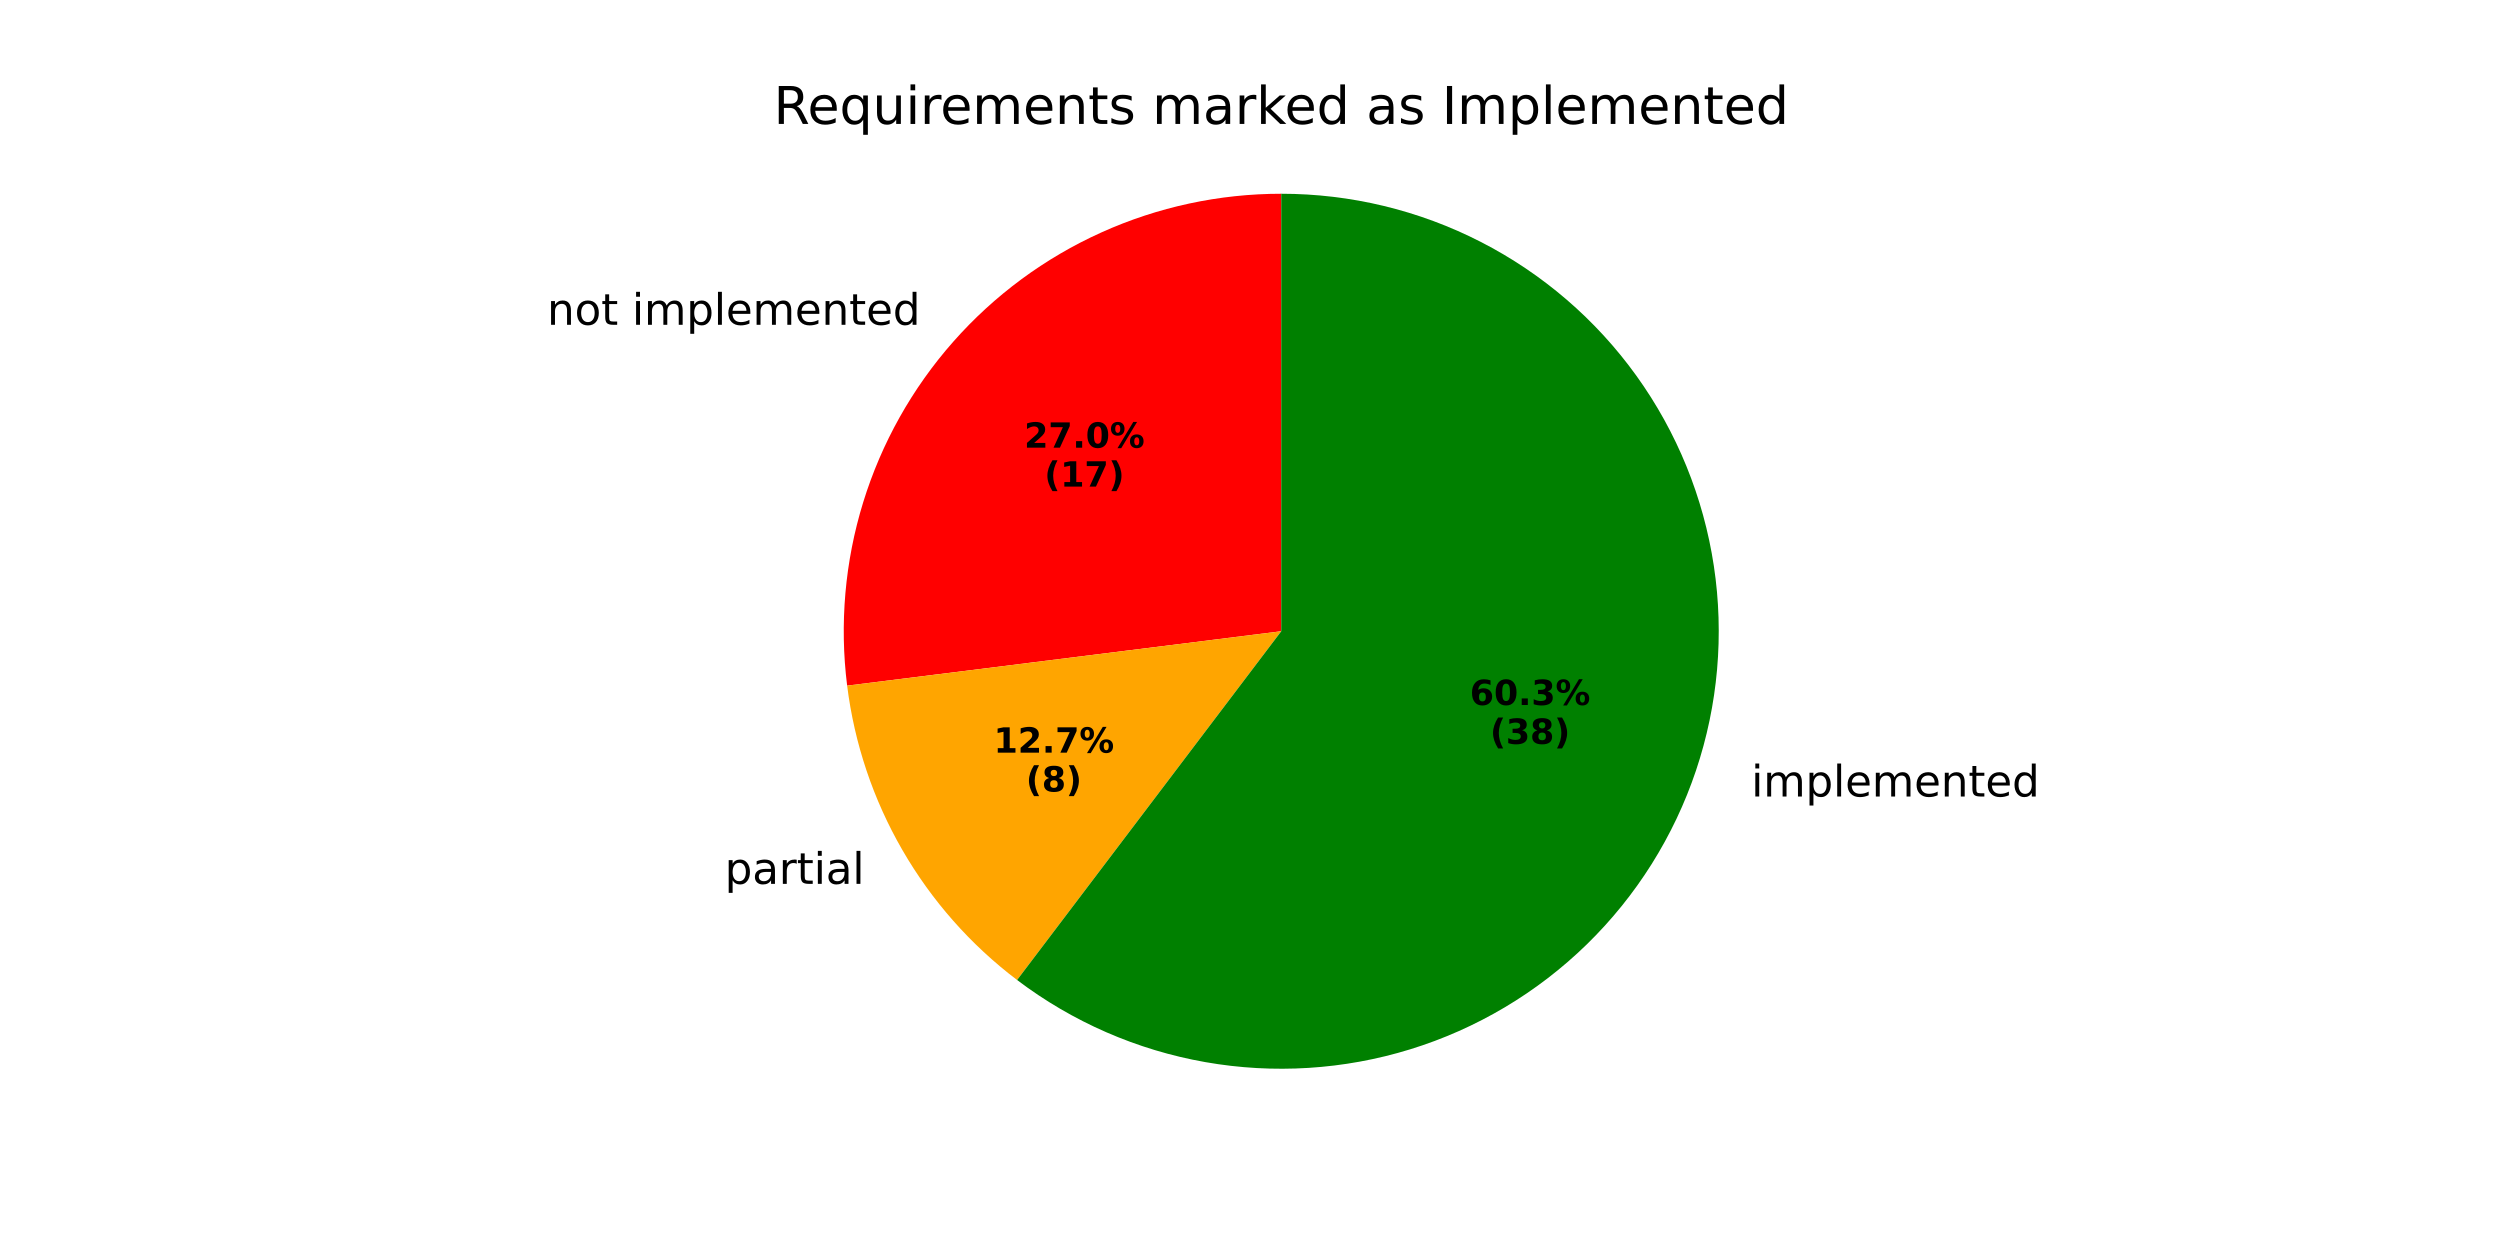
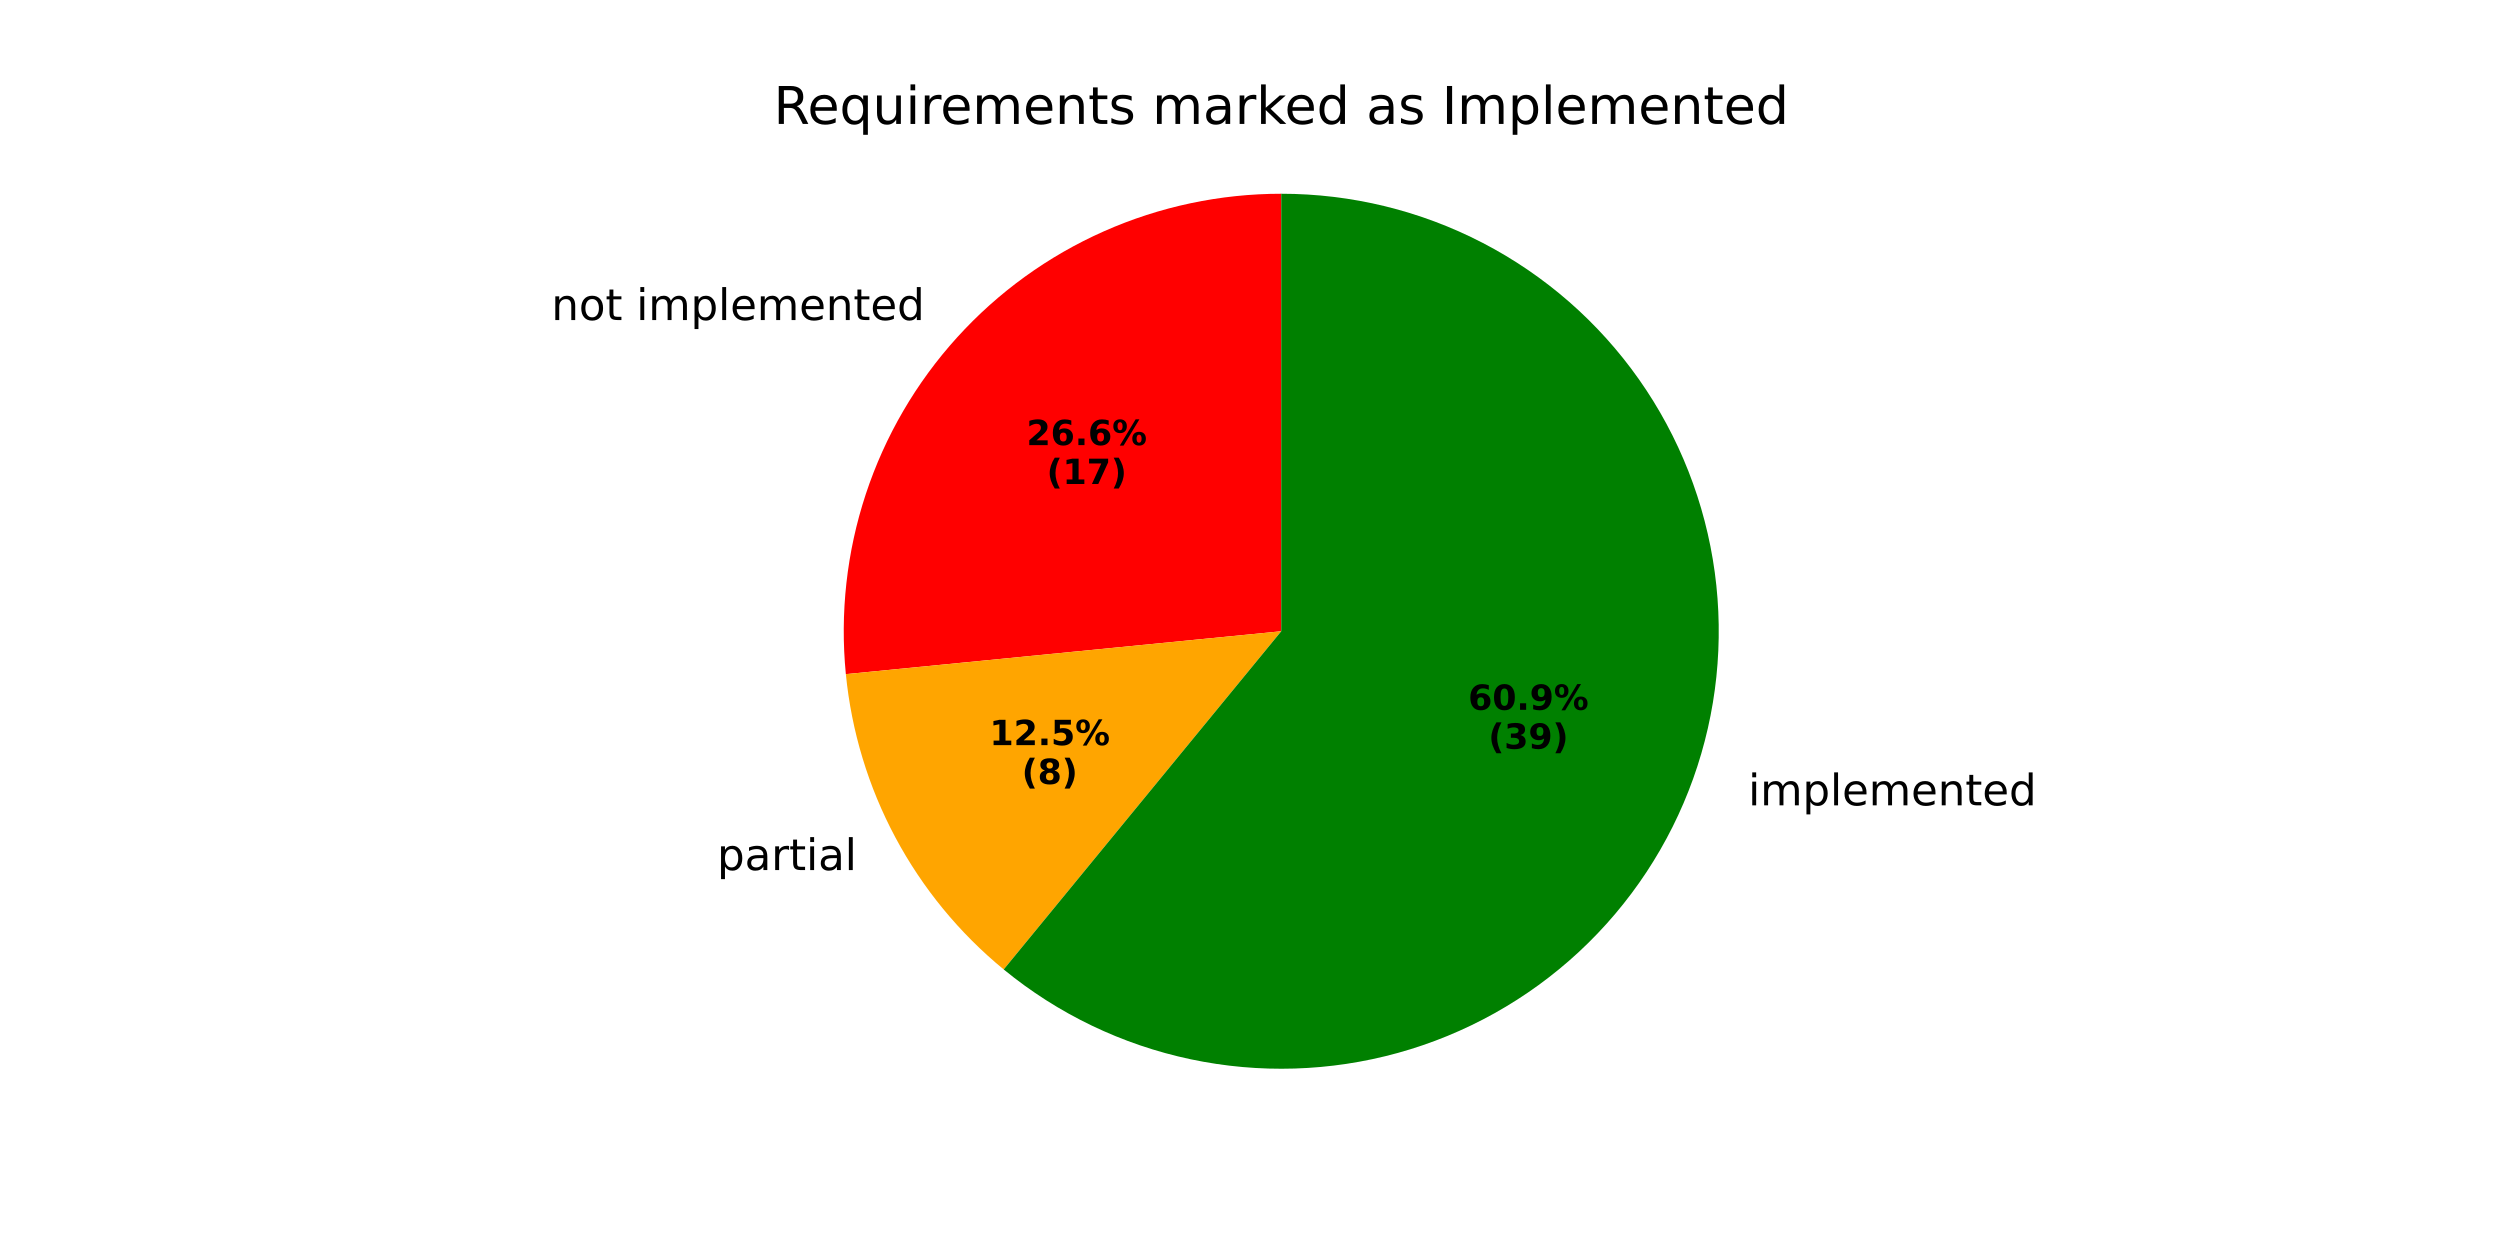
<svg xmlns="http://www.w3.org/2000/svg" xmlns:xlink="http://www.w3.org/1999/xlink" width="576pt" height="288pt" viewBox="0 0 576 288" version="1.1">
  <defs>
    <style type="text/css">*{stroke-linejoin: round; stroke-linecap: butt}</style>
  </defs>
  <g id="figure_1">
    <g id="patch_1">
      <path d="M 0 288  L 576 288  L 576 0  L 0 0  z " style="fill: #ffffff" />
    </g>
    <g id="axes_1">
      <g id="patch_2">
-         <path d="M 295.2 44.64  C 280.905 44.64 266.772 47.681 253.742 53.56  C 240.712 59.44 229.081 68.024 219.622 78.742  C 210.163 89.46 203.092 102.069 198.878 115.729  C 194.665 129.389 193.405 143.79 195.182 157.974  L 295.2 145.44  z " style="fill: #ff0000" />
+         <path d="M 295.2 44.64  C 281.13 44.64 267.215 47.586 254.352 53.288  C 241.489 58.989 229.961 67.322 220.512 77.747  C 211.063 88.172 203.901 100.461 199.488 113.821  C 195.074 127.181 193.506 141.318 194.885 155.32  L 295.2 145.44  z " style="fill: #ff0000" />
      </g>
      <g id="patch_3">
-         <path d="M 195.182 157.974  C 196.854 171.318 201.18 184.193 207.905 195.84  C 214.629 207.487 223.616 217.671 234.337 225.791  L 295.2 145.44  z " style="fill: #ffa500" />
+         <path d="M 194.885 155.32  C 196.183 168.493 200.062 181.283 206.302 192.957  C 212.542 204.631 221.021 214.962 231.253 223.36  L 295.2 145.44  z " style="fill: #ffa500" />
      </g>
      <g id="patch_4">
-         <path d="M 234.337 225.791  C 247.084 235.447 261.948 241.932 277.696 244.709  C 293.445 247.486 309.63 246.475 324.911 241.762  C 340.192 237.048 354.135 228.765 365.582 217.599  C 377.03 206.434 385.658 192.702 390.751 177.543  C 395.844 162.385 397.258 146.229 394.874 130.417  C 392.491 114.604 386.378 99.583 377.043 86.599  C 367.709 73.615 355.416 63.036 341.186 55.741  C 326.956 48.445 311.191 44.64 295.2 44.64  L 295.2 145.44  z " style="fill: #008000" />
+         <path d="M 231.253 223.36  C 243.743 233.61 258.516 240.708 274.323 244.055  C 290.13 247.401 306.513 246.898 322.085 242.589  C 337.657 238.279 351.967 230.288 363.805 219.292  C 375.642 208.295 384.664 194.612 390.108 179.399  C 395.551 164.186 397.258 147.885 395.083 131.874  C 392.909 115.864 386.916 100.609 377.613 87.399  C 368.309 74.189 355.964 63.407 341.622 55.966  C 327.28 48.525 311.357 44.64 295.2 44.64  L 295.2 145.44  z " style="fill: #008000" />
      </g>
      <g id="matplotlib.axis_1" />
      <g id="matplotlib.axis_2" />
      <g id="text_1">
-         <g transform="translate(126.058 74.83168) scale(0.1 -0.1)">
+         <g transform="translate(127.037 73.73695) scale(0.1 -0.1)">
          <defs>
            <path id="DejaVuSans-6e" d="M 3513 2113  L 3513 0  L 2938 0  L 2938 2094  Q 2938 2591 2744 2837  Q 2550 3084 2163 3084  Q 1697 3084 1428 2787  Q 1159 2491 1159 1978  L 1159 0  L 581 0  L 581 3500  L 1159 3500  L 1159 2956  Q 1366 3272 1645 3428  Q 1925 3584 2291 3584  Q 2894 3584 3203 3211  Q 3513 2838 3513 2113  z " transform="scale(0.015625)" />
            <path id="DejaVuSans-6f" d="M 1959 3097  Q 1497 3097 1228 2736  Q 959 2375 959 1747  Q 959 1119 1226 758  Q 1494 397 1959 397  Q 2419 397 2687 759  Q 2956 1122 2956 1747  Q 2956 2369 2687 2733  Q 2419 3097 1959 3097  z M 1959 3584  Q 2709 3584 3137 3096  Q 3566 2609 3566 1747  Q 3566 888 3137 398  Q 2709 -91 1959 -91  Q 1206 -91 779 398  Q 353 888 353 1747  Q 353 2609 779 3096  Q 1206 3584 1959 3584  z " transform="scale(0.015625)" />
            <path id="DejaVuSans-74" d="M 1172 4494  L 1172 3500  L 2356 3500  L 2356 3053  L 1172 3053  L 1172 1153  Q 1172 725 1289 603  Q 1406 481 1766 481  L 2356 481  L 2356 0  L 1766 0  Q 1100 0 847 248  Q 594 497 594 1153  L 594 3053  L 172 3053  L 172 3500  L 594 3500  L 594 4494  L 1172 4494  z " transform="scale(0.015625)" />
            <path id="DejaVuSans-20" transform="scale(0.015625)" />
            <path id="DejaVuSans-69" d="M 603 3500  L 1178 3500  L 1178 0  L 603 0  L 603 3500  z M 603 4863  L 1178 4863  L 1178 4134  L 603 4134  L 603 4863  z " transform="scale(0.015625)" />
            <path id="DejaVuSans-6d" d="M 3328 2828  Q 3544 3216 3844 3400  Q 4144 3584 4550 3584  Q 5097 3584 5394 3201  Q 5691 2819 5691 2113  L 5691 0  L 5113 0  L 5113 2094  Q 5113 2597 4934 2840  Q 4756 3084 4391 3084  Q 3944 3084 3684 2787  Q 3425 2491 3425 1978  L 3425 0  L 2847 0  L 2847 2094  Q 2847 2600 2669 2842  Q 2491 3084 2119 3084  Q 1678 3084 1418 2786  Q 1159 2488 1159 1978  L 1159 0  L 581 0  L 581 3500  L 1159 3500  L 1159 2956  Q 1356 3278 1631 3431  Q 1906 3584 2284 3584  Q 2666 3584 2933 3390  Q 3200 3197 3328 2828  z " transform="scale(0.015625)" />
            <path id="DejaVuSans-70" d="M 1159 525  L 1159 -1331  L 581 -1331  L 581 3500  L 1159 3500  L 1159 2969  Q 1341 3281 1617 3432  Q 1894 3584 2278 3584  Q 2916 3584 3314 3078  Q 3713 2572 3713 1747  Q 3713 922 3314 415  Q 2916 -91 2278 -91  Q 1894 -91 1617 61  Q 1341 213 1159 525  z M 3116 1747  Q 3116 2381 2855 2742  Q 2594 3103 2138 3103  Q 1681 3103 1420 2742  Q 1159 2381 1159 1747  Q 1159 1113 1420 752  Q 1681 391 2138 391  Q 2594 391 2855 752  Q 3116 1113 3116 1747  z " transform="scale(0.015625)" />
            <path id="DejaVuSans-6c" d="M 603 4863  L 1178 4863  L 1178 0  L 603 0  L 603 4863  z " transform="scale(0.015625)" />
            <path id="DejaVuSans-65" d="M 3597 1894  L 3597 1613  L 953 1613  Q 991 1019 1311 708  Q 1631 397 2203 397  Q 2534 397 2845 478  Q 3156 559 3463 722  L 3463 178  Q 3153 47 2828 -22  Q 2503 -91 2169 -91  Q 1331 -91 842 396  Q 353 884 353 1716  Q 353 2575 817 3079  Q 1281 3584 2069 3584  Q 2775 3584 3186 3129  Q 3597 2675 3597 1894  z M 3022 2063  Q 3016 2534 2758 2815  Q 2500 3097 2075 3097  Q 1594 3097 1305 2825  Q 1016 2553 972 2059  L 3022 2063  z " transform="scale(0.015625)" />
            <path id="DejaVuSans-64" d="M 2906 2969  L 2906 4863  L 3481 4863  L 3481 0  L 2906 0  L 2906 525  Q 2725 213 2448 61  Q 2172 -91 1784 -91  Q 1150 -91 751 415  Q 353 922 353 1747  Q 353 2572 751 3078  Q 1150 3584 1784 3584  Q 2172 3584 2448 3432  Q 2725 3281 2906 2969  z M 947 1747  Q 947 1113 1208 752  Q 1469 391 1925 391  Q 2381 391 2643 752  Q 2906 1113 2906 1747  Q 2906 2381 2643 2742  Q 2381 3103 1925 3103  Q 1469 3103 1208 2742  Q 947 2381 947 1747  z " transform="scale(0.015625)" />
          </defs>
          <use xlink:href="#DejaVuSans-6e" />
          <use xlink:href="#DejaVuSans-6f" transform="translate(63.37891 0)" />
          <use xlink:href="#DejaVuSans-74" transform="translate(124.5605 0)" />
          <use xlink:href="#DejaVuSans-20" transform="translate(163.7695 0)" />
          <use xlink:href="#DejaVuSans-69" transform="translate(195.5566 0)" />
          <use xlink:href="#DejaVuSans-6d" transform="translate(223.3398 0)" />
          <use xlink:href="#DejaVuSans-70" transform="translate(320.752 0)" />
          <use xlink:href="#DejaVuSans-6c" transform="translate(384.2285 0)" />
          <use xlink:href="#DejaVuSans-65" transform="translate(412.0117 0)" />
          <use xlink:href="#DejaVuSans-6d" transform="translate(473.5352 0)" />
          <use xlink:href="#DejaVuSans-65" transform="translate(570.9473 0)" />
          <use xlink:href="#DejaVuSans-6e" transform="translate(632.4707 0)" />
          <use xlink:href="#DejaVuSans-74" transform="translate(695.8496 0)" />
          <use xlink:href="#DejaVuSans-65" transform="translate(735.0586 0)" />
          <use xlink:href="#DejaVuSans-64" transform="translate(796.582 0)" />
        </g>
      </g>
      <g id="text_2">
-         <g transform="translate(235.9763 103.1497) scale(0.08 -0.08)">
+         <g transform="translate(236.5104 102.5525) scale(0.08 -0.08)">
          <defs>
            <path id="DejaVuSans-Bold-32" d="M 1844 884  L 3897 884  L 3897 0  L 506 0  L 506 884  L 2209 2388  Q 2438 2594 2547 2791  Q 2656 2988 2656 3200  Q 2656 3528 2436 3728  Q 2216 3928 1850 3928  Q 1569 3928 1234 3808  Q 900 3688 519 3450  L 519 4475  Q 925 4609 1322 4679  Q 1719 4750 2100 4750  Q 2938 4750 3402 4381  Q 3866 4013 3866 3353  Q 3866 2972 3669 2642  Q 3472 2313 2841 1759  L 1844 884  z " transform="scale(0.015625)" />
-             <path id="DejaVuSans-Bold-37" d="M 428 4666  L 3944 4666  L 3944 3988  L 2125 0  L 953 0  L 2675 3781  L 428 3781  L 428 4666  z " transform="scale(0.015625)" />
+             <path id="DejaVuSans-Bold-36" d="M 2316 2303  Q 2000 2303 1842 2098  Q 1684 1894 1684 1484  Q 1684 1075 1842 870  Q 2000 666 2316 666  Q 2634 666 2792 870  Q 2950 1075 2950 1484  Q 2950 1894 2792 2098  Q 2634 2303 2316 2303  z M 3803 4544  L 3803 3681  Q 3506 3822 3243 3889  Q 2981 3956 2731 3956  Q 2194 3956 1894 3657  Q 1594 3359 1544 2772  Q 1750 2925 1990 3001  Q 2231 3078 2516 3078  Q 3231 3078 3670 2659  Q 4109 2241 4109 1563  Q 4109 813 3618 361  Q 3128 -91 2303 -91  Q 1394 -91 895 523  Q 397 1138 397 2266  Q 397 3422 980 4083  Q 1563 4744 2578 4744  Q 2900 4744 3203 4694  Q 3506 4644 3803 4544  z " transform="scale(0.015625)" />
            <path id="DejaVuSans-Bold-2e" d="M 653 1209  L 1778 1209  L 1778 0  L 653 0  L 653 1209  z " transform="scale(0.015625)" />
-             <path id="DejaVuSans-Bold-30" d="M 2944 2338  Q 2944 3213 2780 3570  Q 2616 3928 2228 3928  Q 1841 3928 1675 3570  Q 1509 3213 1509 2338  Q 1509 1453 1675 1090  Q 1841 728 2228 728  Q 2613 728 2778 1090  Q 2944 1453 2944 2338  z M 4147 2328  Q 4147 1169 3647 539  Q 3147 -91 2228 -91  Q 1306 -91 806 539  Q 306 1169 306 2328  Q 306 3491 806 4120  Q 1306 4750 2228 4750  Q 3147 4750 3647 4120  Q 4147 3491 4147 2328  z " transform="scale(0.015625)" />
            <path id="DejaVuSans-Bold-25" d="M 4959 1925  Q 4738 1925 4616 1733  Q 4494 1541 4494 1184  Q 4494 825 4614 633  Q 4734 441 4959 441  Q 5184 441 5303 633  Q 5422 825 5422 1184  Q 5422 1541 5301 1733  Q 5181 1925 4959 1925  z M 4959 2450  Q 5541 2450 5875 2112  Q 6209 1775 6209 1184  Q 6209 594 5875 251  Q 5541 -91 4959 -91  Q 4378 -91 4042 251  Q 3706 594 3706 1184  Q 3706 1772 4042 2111  Q 4378 2450 4959 2450  z M 2094 -91  L 1403 -91  L 4319 4750  L 5013 4750  L 2094 -91  z M 1453 4750  Q 2034 4750 2367 4411  Q 2700 4072 2700 3481  Q 2700 2891 2367 2550  Q 2034 2209 1453 2209  Q 872 2209 539 2550  Q 206 2891 206 3481  Q 206 4072 539 4411  Q 872 4750 1453 4750  z M 1453 4225  Q 1228 4225 1106 4031  Q 984 3838 984 3481  Q 984 3122 1106 2926  Q 1228 2731 1453 2731  Q 1678 2731 1798 2926  Q 1919 3122 1919 3481  Q 1919 3838 1797 4031  Q 1675 4225 1453 4225  z " transform="scale(0.015625)" />
          </defs>
          <use xlink:href="#DejaVuSans-Bold-32" />
-           <use xlink:href="#DejaVuSans-Bold-37" transform="translate(69.58008 0)" />
+           <use xlink:href="#DejaVuSans-Bold-36" transform="translate(69.58008 0)" />
          <use xlink:href="#DejaVuSans-Bold-2e" transform="translate(139.1602 0)" />
-           <use xlink:href="#DejaVuSans-Bold-30" transform="translate(177.1484 0)" />
+           <use xlink:href="#DejaVuSans-Bold-36" transform="translate(177.1484 0)" />
          <use xlink:href="#DejaVuSans-Bold-25" transform="translate(246.7285 0)" />
        </g>
-         <g transform="translate(240.6307 112.1079) scale(0.08 -0.08)">
+         <g transform="translate(241.1648 111.5108) scale(0.08 -0.08)">
          <defs>
            <path id="DejaVuSans-Bold-28" d="M 2413 -844  L 1484 -844  Q 1006 -72 778 623  Q 550 1319 550 2003  Q 550 2688 779 3389  Q 1009 4091 1484 4856  L 2413 4856  Q 2013 4116 1813 3408  Q 1613 2700 1613 2009  Q 1613 1319 1811 609  Q 2009 -100 2413 -844  z " transform="scale(0.015625)" />
            <path id="DejaVuSans-Bold-31" d="M 750 831  L 1813 831  L 1813 3847  L 722 3622  L 722 4441  L 1806 4666  L 2950 4666  L 2950 831  L 4013 831  L 4013 0  L 750 0  L 750 831  z " transform="scale(0.015625)" />
+             <path id="DejaVuSans-Bold-37" d="M 428 4666  L 3944 4666  L 3944 3988  L 2125 0  L 953 0  L 2675 3781  L 428 3781  L 428 4666  z " transform="scale(0.015625)" />
            <path id="DejaVuSans-Bold-29" d="M 513 -844  Q 913 -100 1113 609  Q 1313 1319 1313 2009  Q 1313 2700 1113 3408  Q 913 4116 513 4856  L 1441 4856  Q 1916 4091 2145 3389  Q 2375 2688 2375 2003  Q 2375 1319 2147 623  Q 1919 -72 1441 -844  L 513 -844  z " transform="scale(0.015625)" />
          </defs>
          <use xlink:href="#DejaVuSans-Bold-28" />
          <use xlink:href="#DejaVuSans-Bold-31" transform="translate(45.70312 0)" />
          <use xlink:href="#DejaVuSans-Bold-37" transform="translate(115.2832 0)" />
          <use xlink:href="#DejaVuSans-Bold-29" transform="translate(184.8633 0)" />
        </g>
      </g>
      <g id="text_3">
-         <g transform="translate(163.8048 203.6395) scale(0.1 -0.1)">
+         <g transform="translate(162.0422 200.468) scale(0.1 -0.1)">
          <defs>
            <path id="DejaVuSans-61" d="M 2194 1759  Q 1497 1759 1228 1600  Q 959 1441 959 1056  Q 959 750 1161 570  Q 1363 391 1709 391  Q 2188 391 2477 730  Q 2766 1069 2766 1631  L 2766 1759  L 2194 1759  z M 3341 1997  L 3341 0  L 2766 0  L 2766 531  Q 2569 213 2275 61  Q 1981 -91 1556 -91  Q 1019 -91 701 211  Q 384 513 384 1019  Q 384 1609 779 1909  Q 1175 2209 1959 2209  L 2766 2209  L 2766 2266  Q 2766 2663 2505 2880  Q 2244 3097 1772 3097  Q 1472 3097 1187 3025  Q 903 2953 641 2809  L 641 3341  Q 956 3463 1253 3523  Q 1550 3584 1831 3584  Q 2591 3584 2966 3190  Q 3341 2797 3341 1997  z " transform="scale(0.015625)" />
            <path id="DejaVuSans-72" d="M 2631 2963  Q 2534 3019 2420 3045  Q 2306 3072 2169 3072  Q 1681 3072 1420 2755  Q 1159 2438 1159 1844  L 1159 0  L 581 0  L 581 3500  L 1159 3500  L 1159 2956  Q 1341 3275 1631 3429  Q 1922 3584 2338 3584  Q 2397 3584 2469 3576  Q 2541 3569 2628 3553  L 2631 2963  z " transform="scale(0.015625)" />
          </defs>
          <use xlink:href="#DejaVuSans-20" />
          <use xlink:href="#DejaVuSans-70" transform="translate(31.78711 0)" />
          <use xlink:href="#DejaVuSans-61" transform="translate(95.26367 0)" />
          <use xlink:href="#DejaVuSans-72" transform="translate(156.543 0)" />
          <use xlink:href="#DejaVuSans-74" transform="translate(197.6562 0)" />
          <use xlink:href="#DejaVuSans-69" transform="translate(236.8652 0)" />
          <use xlink:href="#DejaVuSans-61" transform="translate(264.6484 0)" />
          <use xlink:href="#DejaVuSans-6c" transform="translate(325.9277 0)" />
        </g>
      </g>
      <g id="text_4">
-         <g transform="translate(228.9459 173.4085) scale(0.08 -0.08)">
+         <g transform="translate(227.9845 171.6785) scale(0.08 -0.08)">
+           <defs>
+             <path id="DejaVuSans-Bold-35" d="M 678 4666  L 3669 4666  L 3669 3781  L 1638 3781  L 1638 3059  Q 1775 3097 1914 3117  Q 2053 3138 2203 3138  Q 3056 3138 3531 2711  Q 4006 2284 4006 1522  Q 4006 766 3489 337  Q 2972 -91 2053 -91  Q 1656 -91 1267 -14  Q 878 63 494 219  L 494 1166  Q 875 947 1217 837  Q 1559 728 1863 728  Q 2300 728 2551 942  Q 2803 1156 2803 1522  Q 2803 1891 2551 2103  Q 2300 2316 1863 2316  Q 1603 2316 1309 2248  Q 1016 2181 678 2041  L 678 4666  z " transform="scale(0.015625)" />
+           </defs>
          <use xlink:href="#DejaVuSans-Bold-31" />
          <use xlink:href="#DejaVuSans-Bold-32" transform="translate(69.58008 0)" />
          <use xlink:href="#DejaVuSans-Bold-2e" transform="translate(139.1602 0)" />
-           <use xlink:href="#DejaVuSans-Bold-37" transform="translate(177.1484 0)" />
+           <use xlink:href="#DejaVuSans-Bold-35" transform="translate(177.1484 0)" />
          <use xlink:href="#DejaVuSans-Bold-25" transform="translate(246.7285 0)" />
        </g>
-         <g transform="translate(236.3834 182.3667) scale(0.08 -0.08)">
+         <g transform="translate(235.422 180.6368) scale(0.08 -0.08)">
          <defs>
            <path id="DejaVuSans-Bold-38" d="M 2228 2088  Q 1891 2088 1709 1903  Q 1528 1719 1528 1375  Q 1528 1031 1709 848  Q 1891 666 2228 666  Q 2563 666 2741 848  Q 2919 1031 2919 1375  Q 2919 1722 2741 1905  Q 2563 2088 2228 2088  z M 1350 2484  Q 925 2613 709 2878  Q 494 3144 494 3541  Q 494 4131 934 4440  Q 1375 4750 2228 4750  Q 3075 4750 3515 4442  Q 3956 4134 3956 3541  Q 3956 3144 3739 2878  Q 3522 2613 3097 2484  Q 3572 2353 3814 2058  Q 4056 1763 4056 1313  Q 4056 619 3595 264  Q 3134 -91 2228 -91  Q 1319 -91 855 264  Q 391 619 391 1313  Q 391 1763 633 2058  Q 875 2353 1350 2484  z M 1631 3419  Q 1631 3141 1786 2991  Q 1941 2841 2228 2841  Q 2509 2841 2662 2991  Q 2816 3141 2816 3419  Q 2816 3697 2662 3845  Q 2509 3994 2228 3994  Q 1941 3994 1786 3844  Q 1631 3694 1631 3419  z " transform="scale(0.015625)" />
          </defs>
          <use xlink:href="#DejaVuSans-Bold-28" />
          <use xlink:href="#DejaVuSans-Bold-38" transform="translate(45.70312 0)" />
          <use xlink:href="#DejaVuSans-Bold-29" transform="translate(115.2832 0)" />
        </g>
      </g>
      <g id="text_5">
-         <g transform="translate(400.3063 183.5132) scale(0.1 -0.1)">
+         <g transform="translate(399.5985 185.5538) scale(0.1 -0.1)">
          <use xlink:href="#DejaVuSans-20" />
          <use xlink:href="#DejaVuSans-69" transform="translate(31.78711 0)" />
          <use xlink:href="#DejaVuSans-6d" transform="translate(59.57031 0)" />
          <use xlink:href="#DejaVuSans-70" transform="translate(156.9824 0)" />
          <use xlink:href="#DejaVuSans-6c" transform="translate(220.459 0)" />
          <use xlink:href="#DejaVuSans-65" transform="translate(248.2422 0)" />
          <use xlink:href="#DejaVuSans-6d" transform="translate(309.7656 0)" />
          <use xlink:href="#DejaVuSans-65" transform="translate(407.1777 0)" />
          <use xlink:href="#DejaVuSans-6e" transform="translate(468.7012 0)" />
          <use xlink:href="#DejaVuSans-74" transform="translate(532.0801 0)" />
          <use xlink:href="#DejaVuSans-65" transform="translate(571.2891 0)" />
          <use xlink:href="#DejaVuSans-64" transform="translate(632.8125 0)" />
        </g>
      </g>
      <g id="text_6">
-         <g transform="translate(338.6538 162.4305) scale(0.08 -0.08)">
-           <defs>
-             <path id="DejaVuSans-Bold-36" d="M 2316 2303  Q 2000 2303 1842 2098  Q 1684 1894 1684 1484  Q 1684 1075 1842 870  Q 2000 666 2316 666  Q 2634 666 2792 870  Q 2950 1075 2950 1484  Q 2950 1894 2792 2098  Q 2634 2303 2316 2303  z M 3803 4544  L 3803 3681  Q 3506 3822 3243 3889  Q 2981 3956 2731 3956  Q 2194 3956 1894 3657  Q 1594 3359 1544 2772  Q 1750 2925 1990 3001  Q 2231 3078 2516 3078  Q 3231 3078 3670 2659  Q 4109 2241 4109 1563  Q 4109 813 3618 361  Q 3128 -91 2303 -91  Q 1394 -91 895 523  Q 397 1138 397 2266  Q 397 3422 980 4083  Q 1563 4744 2578 4744  Q 2900 4744 3203 4694  Q 3506 4644 3803 4544  z " transform="scale(0.015625)" />
-             <path id="DejaVuSans-Bold-33" d="M 2981 2516  Q 3453 2394 3698 2092  Q 3944 1791 3944 1325  Q 3944 631 3412 270  Q 2881 -91 1863 -91  Q 1503 -91 1142 -33  Q 781 25 428 141  L 428 1069  Q 766 900 1098 814  Q 1431 728 1753 728  Q 2231 728 2486 893  Q 2741 1059 2741 1369  Q 2741 1688 2480 1852  Q 2219 2016 1709 2016  L 1228 2016  L 1228 2791  L 1734 2791  Q 2188 2791 2409 2933  Q 2631 3075 2631 3366  Q 2631 3634 2415 3781  Q 2200 3928 1806 3928  Q 1516 3928 1219 3862  Q 922 3797 628 3669  L 628 4550  Q 984 4650 1334 4700  Q 1684 4750 2022 4750  Q 2931 4750 3382 4451  Q 3834 4153 3834 3553  Q 3834 3144 3618 2883  Q 3403 2622 2981 2516  z " transform="scale(0.015625)" />
+         <g transform="translate(338.2678 163.5436) scale(0.08 -0.08)">
+           <defs>
+             <path id="DejaVuSans-Bold-30" d="M 2944 2338  Q 2944 3213 2780 3570  Q 2616 3928 2228 3928  Q 1841 3928 1675 3570  Q 1509 3213 1509 2338  Q 1509 1453 1675 1090  Q 1841 728 2228 728  Q 2613 728 2778 1090  Q 2944 1453 2944 2338  z M 4147 2328  Q 4147 1169 3647 539  Q 3147 -91 2228 -91  Q 1306 -91 806 539  Q 306 1169 306 2328  Q 306 3491 806 4120  Q 1306 4750 2228 4750  Q 3147 4750 3647 4120  Q 4147 3491 4147 2328  z " transform="scale(0.015625)" />
+             <path id="DejaVuSans-Bold-39" d="M 641 103  L 641 966  Q 928 831 1190 764  Q 1453 697 1709 697  Q 2247 697 2547 995  Q 2847 1294 2900 1881  Q 2688 1725 2447 1647  Q 2206 1569 1925 1569  Q 1209 1569 770 1986  Q 331 2403 331 3084  Q 331 3838 820 4291  Q 1309 4744 2131 4744  Q 3044 4744 3544 4128  Q 4044 3513 4044 2388  Q 4044 1231 3459 570  Q 2875 -91 1856 -91  Q 1528 -91 1228 -42  Q 928 6 641 103  z M 2125 2350  Q 2441 2350 2600 2554  Q 2759 2759 2759 3169  Q 2759 3575 2600 3781  Q 2441 3988 2125 3988  Q 1809 3988 1650 3781  Q 1491 3575 1491 3169  Q 1491 2759 1650 2554  Q 1809 2350 2125 2350  z " transform="scale(0.015625)" />
          </defs>
          <use xlink:href="#DejaVuSans-Bold-36" />
          <use xlink:href="#DejaVuSans-Bold-30" transform="translate(69.58008 0)" />
          <use xlink:href="#DejaVuSans-Bold-2e" transform="translate(139.1602 0)" />
-           <use xlink:href="#DejaVuSans-Bold-33" transform="translate(177.1484 0)" />
+           <use xlink:href="#DejaVuSans-Bold-39" transform="translate(177.1484 0)" />
          <use xlink:href="#DejaVuSans-Bold-25" transform="translate(246.7285 0)" />
        </g>
-         <g transform="translate(343.3082 171.3887) scale(0.08 -0.08)">
+         <g transform="translate(342.9222 172.5018) scale(0.08 -0.08)">
+           <defs>
+             <path id="DejaVuSans-Bold-33" d="M 2981 2516  Q 3453 2394 3698 2092  Q 3944 1791 3944 1325  Q 3944 631 3412 270  Q 2881 -91 1863 -91  Q 1503 -91 1142 -33  Q 781 25 428 141  L 428 1069  Q 766 900 1098 814  Q 1431 728 1753 728  Q 2231 728 2486 893  Q 2741 1059 2741 1369  Q 2741 1688 2480 1852  Q 2219 2016 1709 2016  L 1228 2016  L 1228 2791  L 1734 2791  Q 2188 2791 2409 2933  Q 2631 3075 2631 3366  Q 2631 3634 2415 3781  Q 2200 3928 1806 3928  Q 1516 3928 1219 3862  Q 922 3797 628 3669  L 628 4550  Q 984 4650 1334 4700  Q 1684 4750 2022 4750  Q 2931 4750 3382 4451  Q 3834 4153 3834 3553  Q 3834 3144 3618 2883  Q 3403 2622 2981 2516  z " transform="scale(0.015625)" />
+           </defs>
          <use xlink:href="#DejaVuSans-Bold-28" />
          <use xlink:href="#DejaVuSans-Bold-33" transform="translate(45.70312 0)" />
-           <use xlink:href="#DejaVuSans-Bold-38" transform="translate(115.2832 0)" />
+           <use xlink:href="#DejaVuSans-Bold-39" transform="translate(115.2832 0)" />
          <use xlink:href="#DejaVuSans-Bold-29" transform="translate(184.8633 0)" />
        </g>
      </g>
      <g id="text_7">
        <g transform="translate(178.2478 28.56) scale(0.12 -0.12)">
          <defs>
            <path id="DejaVuSans-52" d="M 2841 2188  Q 3044 2119 3236 1894  Q 3428 1669 3622 1275  L 4263 0  L 3584 0  L 2988 1197  Q 2756 1666 2539 1819  Q 2322 1972 1947 1972  L 1259 1972  L 1259 0  L 628 0  L 628 4666  L 2053 4666  Q 2853 4666 3247 4331  Q 3641 3997 3641 3322  Q 3641 2881 3436 2590  Q 3231 2300 2841 2188  z M 1259 4147  L 1259 2491  L 2053 2491  Q 2509 2491 2742 2702  Q 2975 2913 2975 3322  Q 2975 3731 2742 3939  Q 2509 4147 2053 4147  L 1259 4147  z " transform="scale(0.015625)" />
            <path id="DejaVuSans-71" d="M 947 1747  Q 947 1113 1208 752  Q 1469 391 1925 391  Q 2381 391 2643 752  Q 2906 1113 2906 1747  Q 2906 2381 2643 2742  Q 2381 3103 1925 3103  Q 1469 3103 1208 2742  Q 947 2381 947 1747  z M 2906 525  Q 2725 213 2448 61  Q 2172 -91 1784 -91  Q 1150 -91 751 415  Q 353 922 353 1747  Q 353 2572 751 3078  Q 1150 3584 1784 3584  Q 2172 3584 2448 3432  Q 2725 3281 2906 2969  L 2906 3500  L 3481 3500  L 3481 -1331  L 2906 -1331  L 2906 525  z " transform="scale(0.015625)" />
            <path id="DejaVuSans-75" d="M 544 1381  L 544 3500  L 1119 3500  L 1119 1403  Q 1119 906 1312 657  Q 1506 409 1894 409  Q 2359 409 2629 706  Q 2900 1003 2900 1516  L 2900 3500  L 3475 3500  L 3475 0  L 2900 0  L 2900 538  Q 2691 219 2414 64  Q 2138 -91 1772 -91  Q 1169 -91 856 284  Q 544 659 544 1381  z M 1991 3584  L 1991 3584  z " transform="scale(0.015625)" />
            <path id="DejaVuSans-73" d="M 2834 3397  L 2834 2853  Q 2591 2978 2328 3040  Q 2066 3103 1784 3103  Q 1356 3103 1142 2972  Q 928 2841 928 2578  Q 928 2378 1081 2264  Q 1234 2150 1697 2047  L 1894 2003  Q 2506 1872 2764 1633  Q 3022 1394 3022 966  Q 3022 478 2636 193  Q 2250 -91 1575 -91  Q 1294 -91 989 -36  Q 684 19 347 128  L 347 722  Q 666 556 975 473  Q 1284 391 1588 391  Q 1994 391 2212 530  Q 2431 669 2431 922  Q 2431 1156 2273 1281  Q 2116 1406 1581 1522  L 1381 1569  Q 847 1681 609 1914  Q 372 2147 372 2553  Q 372 3047 722 3315  Q 1072 3584 1716 3584  Q 2034 3584 2315 3537  Q 2597 3491 2834 3397  z " transform="scale(0.015625)" />
            <path id="DejaVuSans-6b" d="M 581 4863  L 1159 4863  L 1159 1991  L 2875 3500  L 3609 3500  L 1753 1863  L 3688 0  L 2938 0  L 1159 1709  L 1159 0  L 581 0  L 581 4863  z " transform="scale(0.015625)" />
            <path id="DejaVuSans-49" d="M 628 4666  L 1259 4666  L 1259 0  L 628 0  L 628 4666  z " transform="scale(0.015625)" />
          </defs>
          <use xlink:href="#DejaVuSans-52" />
          <use xlink:href="#DejaVuSans-65" transform="translate(64.98242 0)" />
          <use xlink:href="#DejaVuSans-71" transform="translate(126.5059 0)" />
          <use xlink:href="#DejaVuSans-75" transform="translate(189.9824 0)" />
          <use xlink:href="#DejaVuSans-69" transform="translate(253.3613 0)" />
          <use xlink:href="#DejaVuSans-72" transform="translate(281.1445 0)" />
          <use xlink:href="#DejaVuSans-65" transform="translate(320.0078 0)" />
          <use xlink:href="#DejaVuSans-6d" transform="translate(381.5312 0)" />
          <use xlink:href="#DejaVuSans-65" transform="translate(478.9434 0)" />
          <use xlink:href="#DejaVuSans-6e" transform="translate(540.4668 0)" />
          <use xlink:href="#DejaVuSans-74" transform="translate(603.8457 0)" />
          <use xlink:href="#DejaVuSans-73" transform="translate(643.0547 0)" />
          <use xlink:href="#DejaVuSans-20" transform="translate(695.1543 0)" />
          <use xlink:href="#DejaVuSans-6d" transform="translate(726.9414 0)" />
          <use xlink:href="#DejaVuSans-61" transform="translate(824.3535 0)" />
          <use xlink:href="#DejaVuSans-72" transform="translate(885.6328 0)" />
          <use xlink:href="#DejaVuSans-6b" transform="translate(926.7461 0)" />
          <use xlink:href="#DejaVuSans-65" transform="translate(981.0312 0)" />
          <use xlink:href="#DejaVuSans-64" transform="translate(1042.555 0)" />
          <use xlink:href="#DejaVuSans-20" transform="translate(1106.031 0)" />
          <use xlink:href="#DejaVuSans-61" transform="translate(1137.818 0)" />
          <use xlink:href="#DejaVuSans-73" transform="translate(1199.098 0)" />
          <use xlink:href="#DejaVuSans-20" transform="translate(1251.197 0)" />
          <use xlink:href="#DejaVuSans-49" transform="translate(1282.984 0)" />
          <use xlink:href="#DejaVuSans-6d" transform="translate(1312.477 0)" />
          <use xlink:href="#DejaVuSans-70" transform="translate(1409.889 0)" />
          <use xlink:href="#DejaVuSans-6c" transform="translate(1473.365 0)" />
          <use xlink:href="#DejaVuSans-65" transform="translate(1501.148 0)" />
          <use xlink:href="#DejaVuSans-6d" transform="translate(1562.672 0)" />
          <use xlink:href="#DejaVuSans-65" transform="translate(1660.084 0)" />
          <use xlink:href="#DejaVuSans-6e" transform="translate(1721.607 0)" />
          <use xlink:href="#DejaVuSans-74" transform="translate(1784.986 0)" />
          <use xlink:href="#DejaVuSans-65" transform="translate(1824.195 0)" />
          <use xlink:href="#DejaVuSans-64" transform="translate(1885.719 0)" />
        </g>
      </g>
    </g>
  </g>
</svg>
